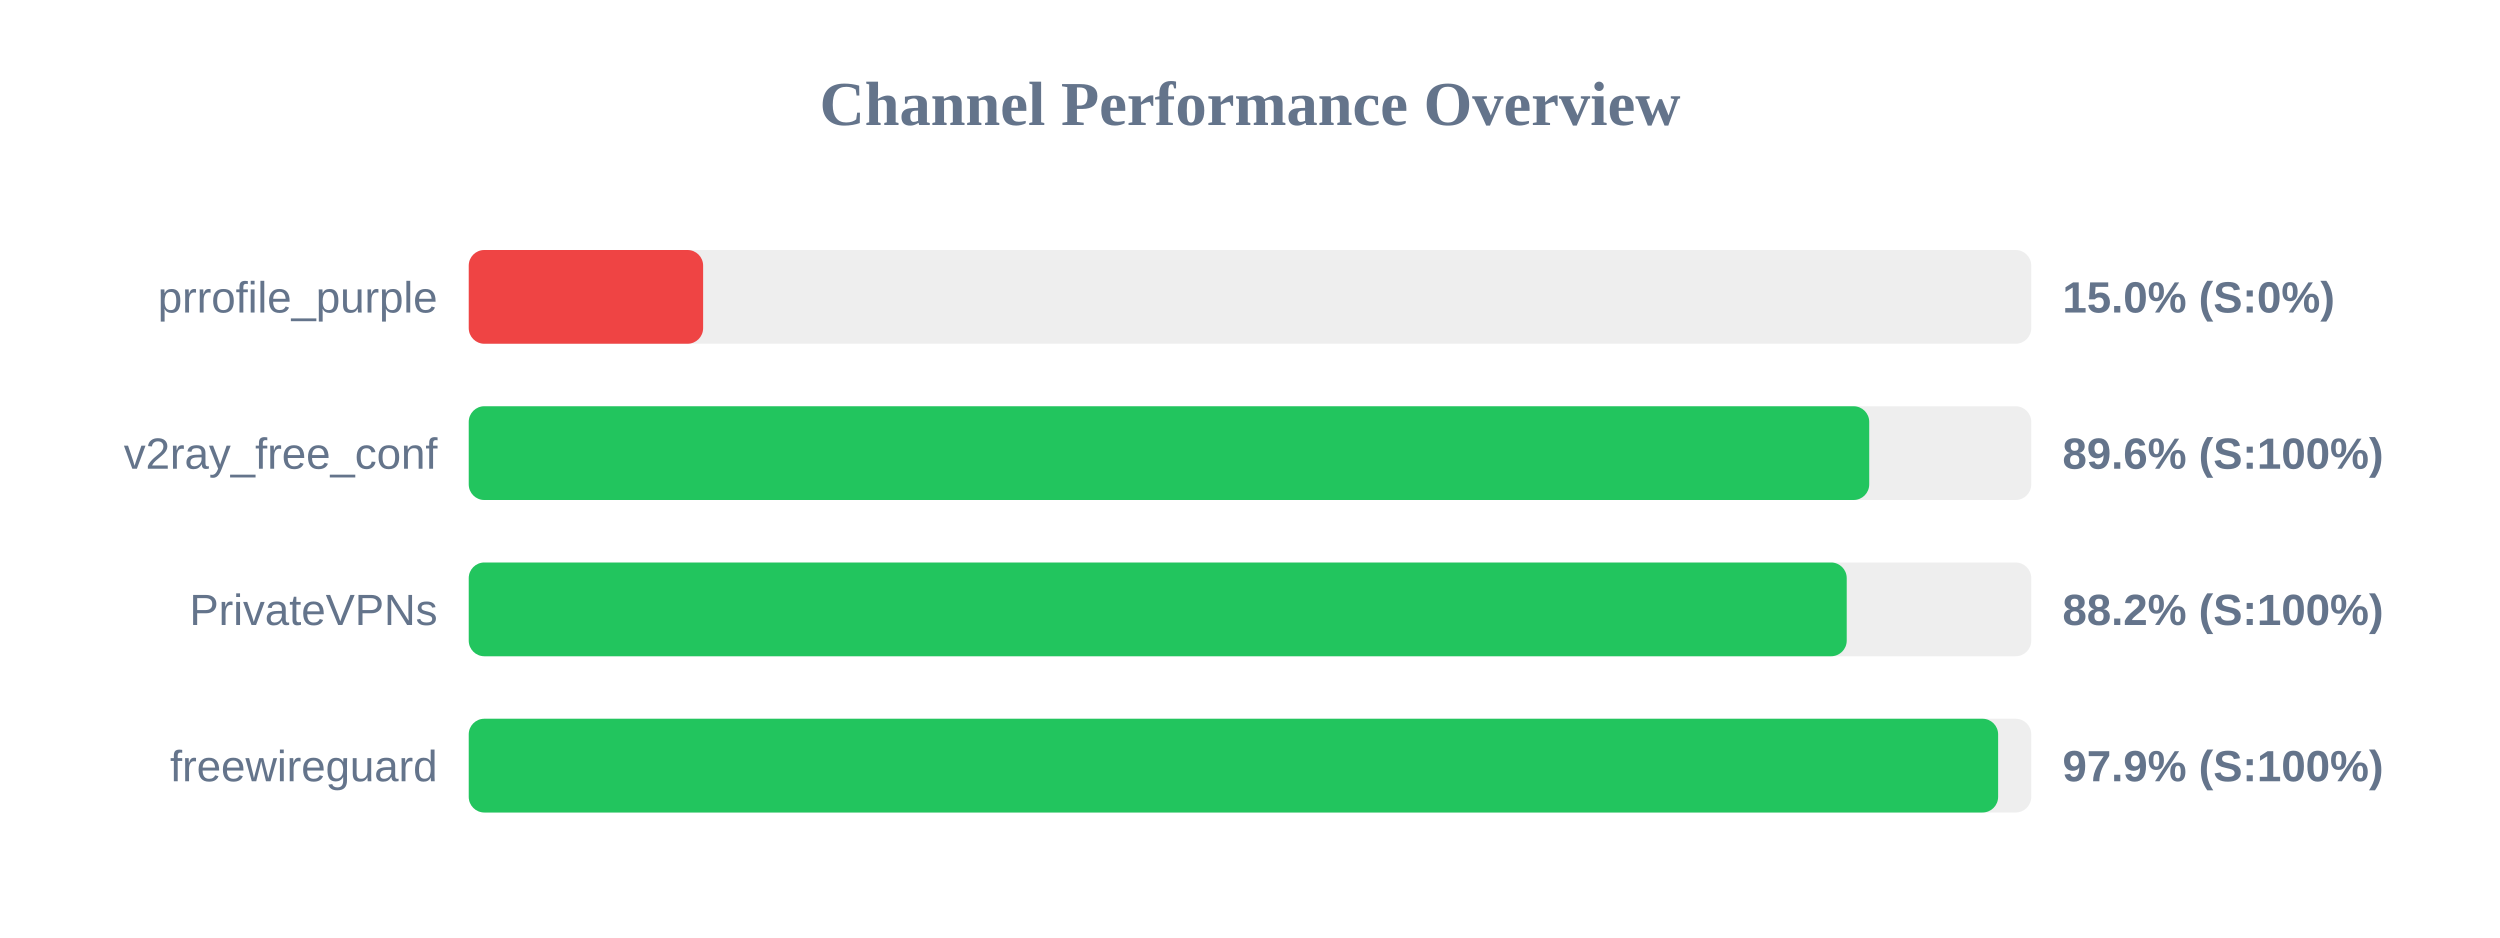
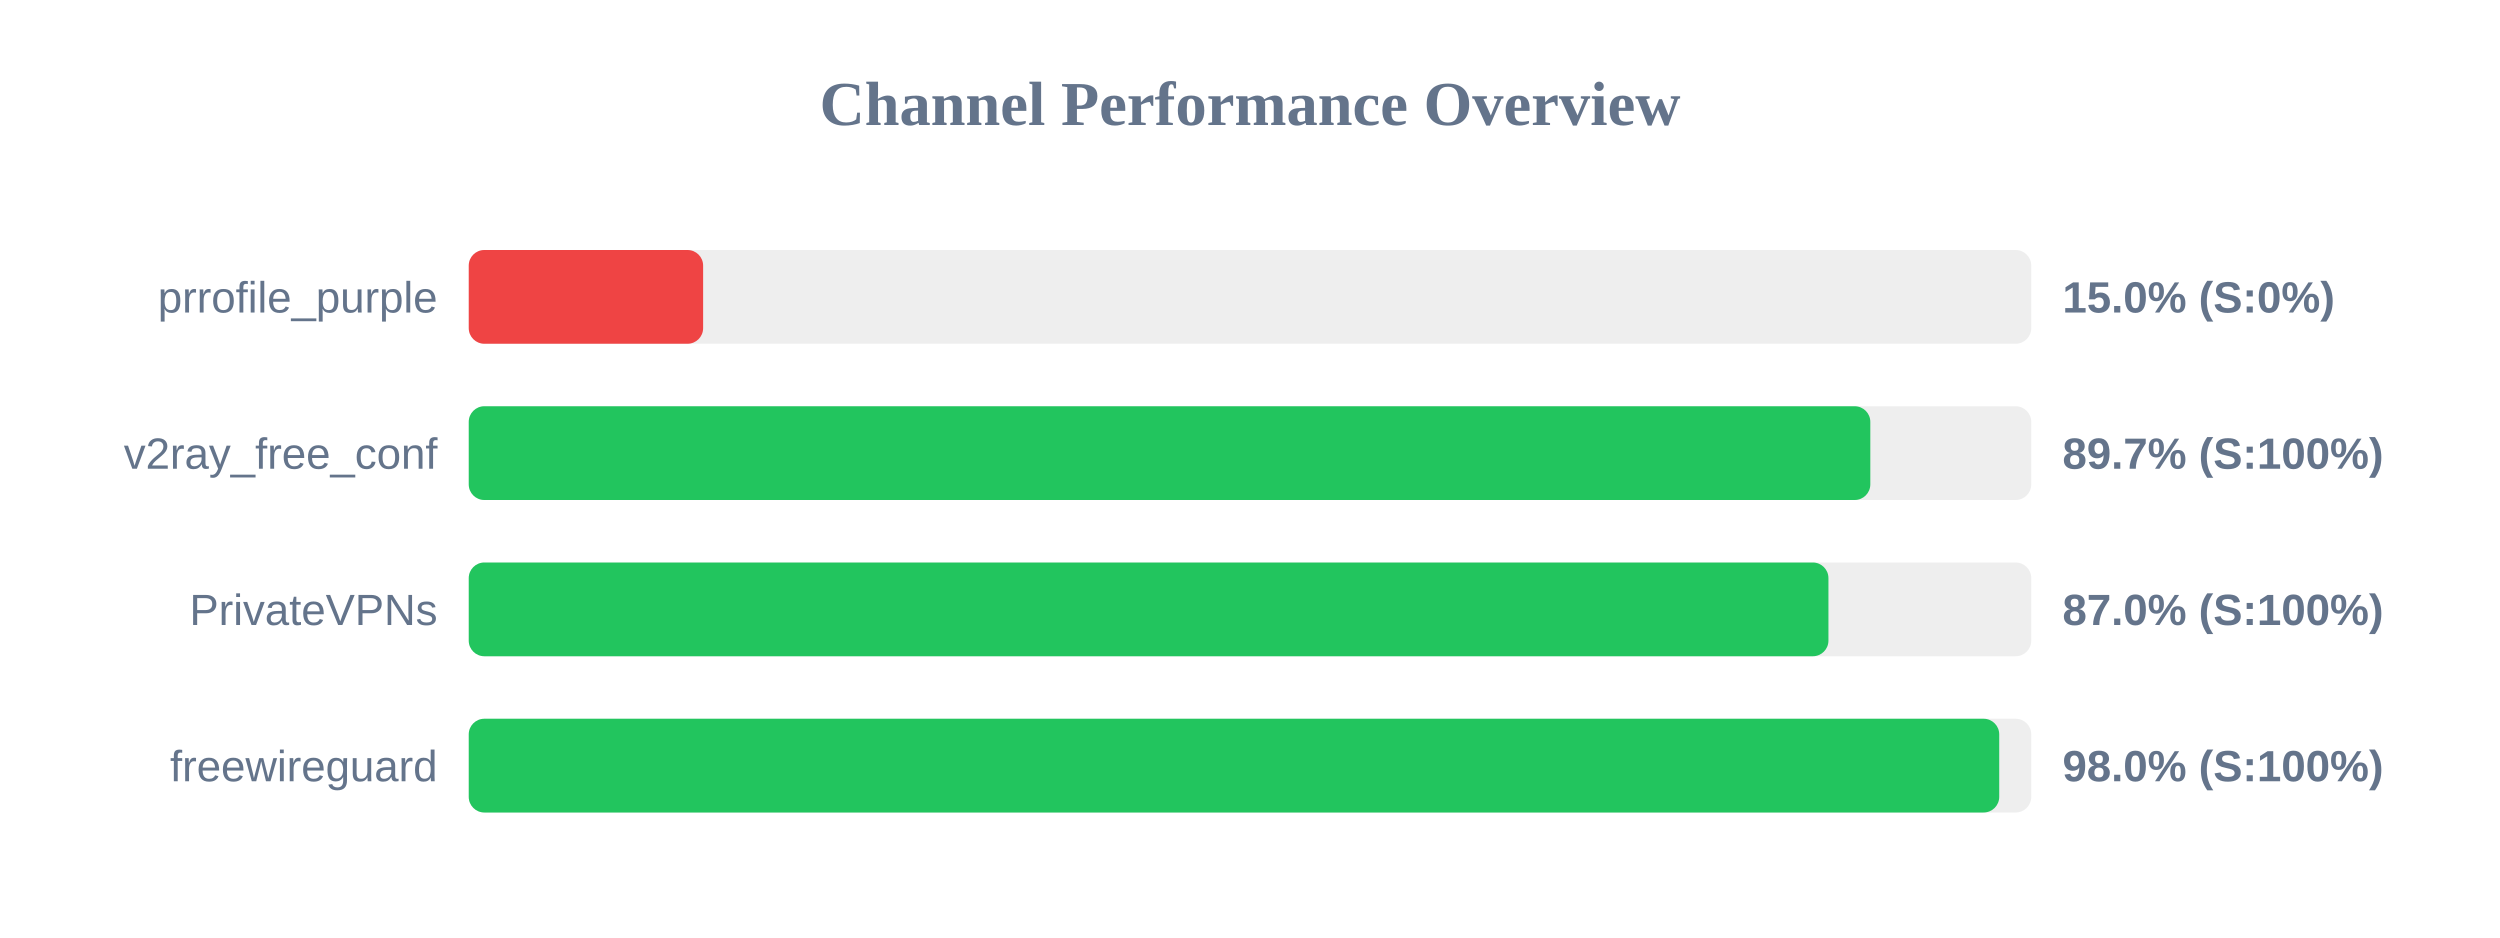
<svg xmlns="http://www.w3.org/2000/svg" width="800" height="300" version="1.1">
  <style>
        .row { font: 14px Arial; fill: #64748b; }
        .score { font: bold 14px Arial; fill: #64748b; }
    </style>
  <text x="400" y="40" text-anchor="middle" font-size="20px" font-weight="bold" fill="#64748b">Channel Performance Overview</text>
  <rect x="150" y="80" width="500" height="30" fill="#eee" rx="5" />
  <rect x="150" y="80" width="75.0" height="30" fill="#ef4444" rx="5" />
  <text x="140" y="100" text-anchor="end" class="row">prrofile_purple</text>
  <text x="660" y="100" text-anchor="start" class="score">15.0% (S:0%)</text>
  <rect x="150" y="130" width="500" height="30" fill="#eee" rx="5" />
-   <rect x="150" y="130" width="448.15" height="30" fill="#22c55e" rx="5" />
+   <rect x="150" y="130" width="448.5" height="30" fill="#22c55e" rx="5" />
  <text x="140" y="150" text-anchor="end" class="row">v2ray_free_conf</text>
-   <text x="660" y="150" text-anchor="start" class="score">89.6% (S:100%)</text>
+   <text x="660" y="150" text-anchor="start" class="score">89.7% (S:100%)</text>
  <rect x="150" y="180" width="500" height="30" fill="#eee" rx="5" />
-   <rect x="150" y="180" width="440.95" height="30" fill="#22c55e" rx="5" />
+   <rect x="150" y="180" width="435.1" height="30" fill="#22c55e" rx="5" />
  <text x="140" y="200" text-anchor="end" class="row">PrivateVPNs</text>
-   <text x="660" y="200" text-anchor="start" class="score">88.2% (S:100%)</text>
+   <text x="660" y="200" text-anchor="start" class="score">87.0% (S:100%)</text>
  <rect x="150" y="230" width="500" height="30" fill="#eee" rx="5" />
-   <rect x="150" y="230" width="489.4" height="30" fill="#22c55e" rx="5" />
+   <rect x="150" y="230" width="489.75" height="30" fill="#22c55e" rx="5" />
  <text x="140" y="250" text-anchor="end" class="row">freewireguard</text>
-   <text x="660" y="250" text-anchor="start" class="score">97.9% (S:100%)</text>
+   <text x="660" y="250" text-anchor="start" class="score">98.0% (S:100%)</text>
</svg>
